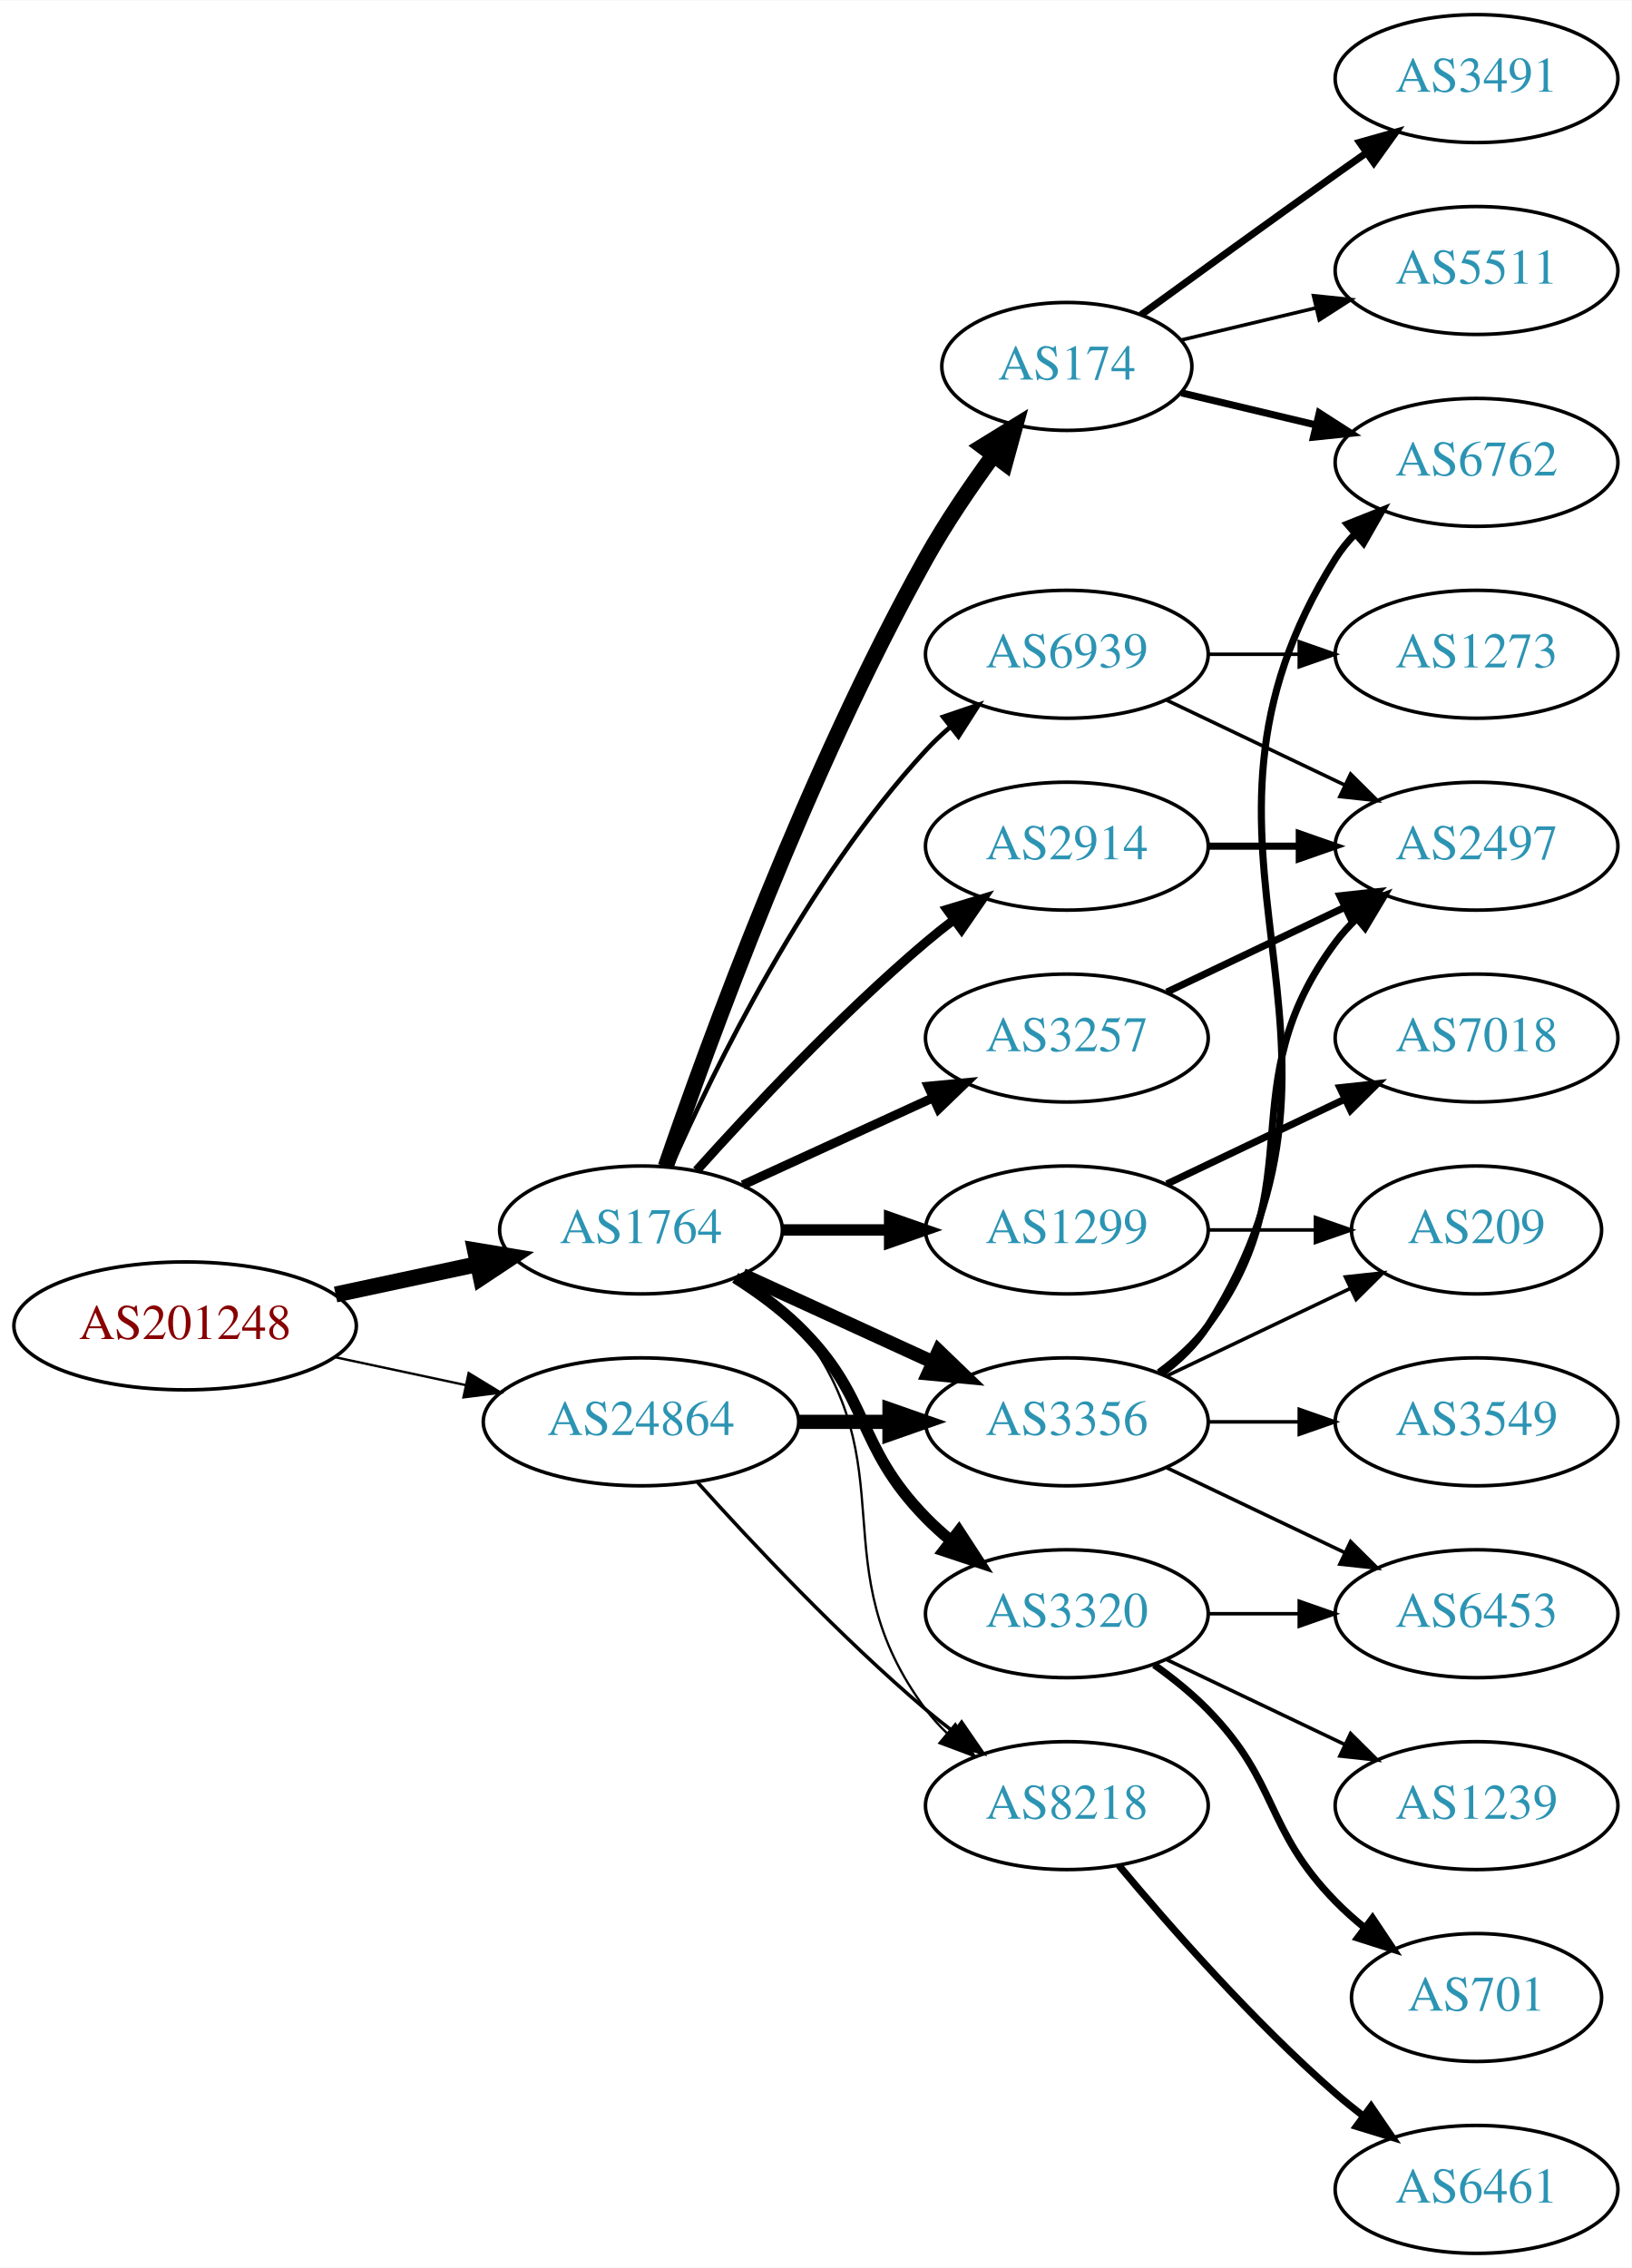
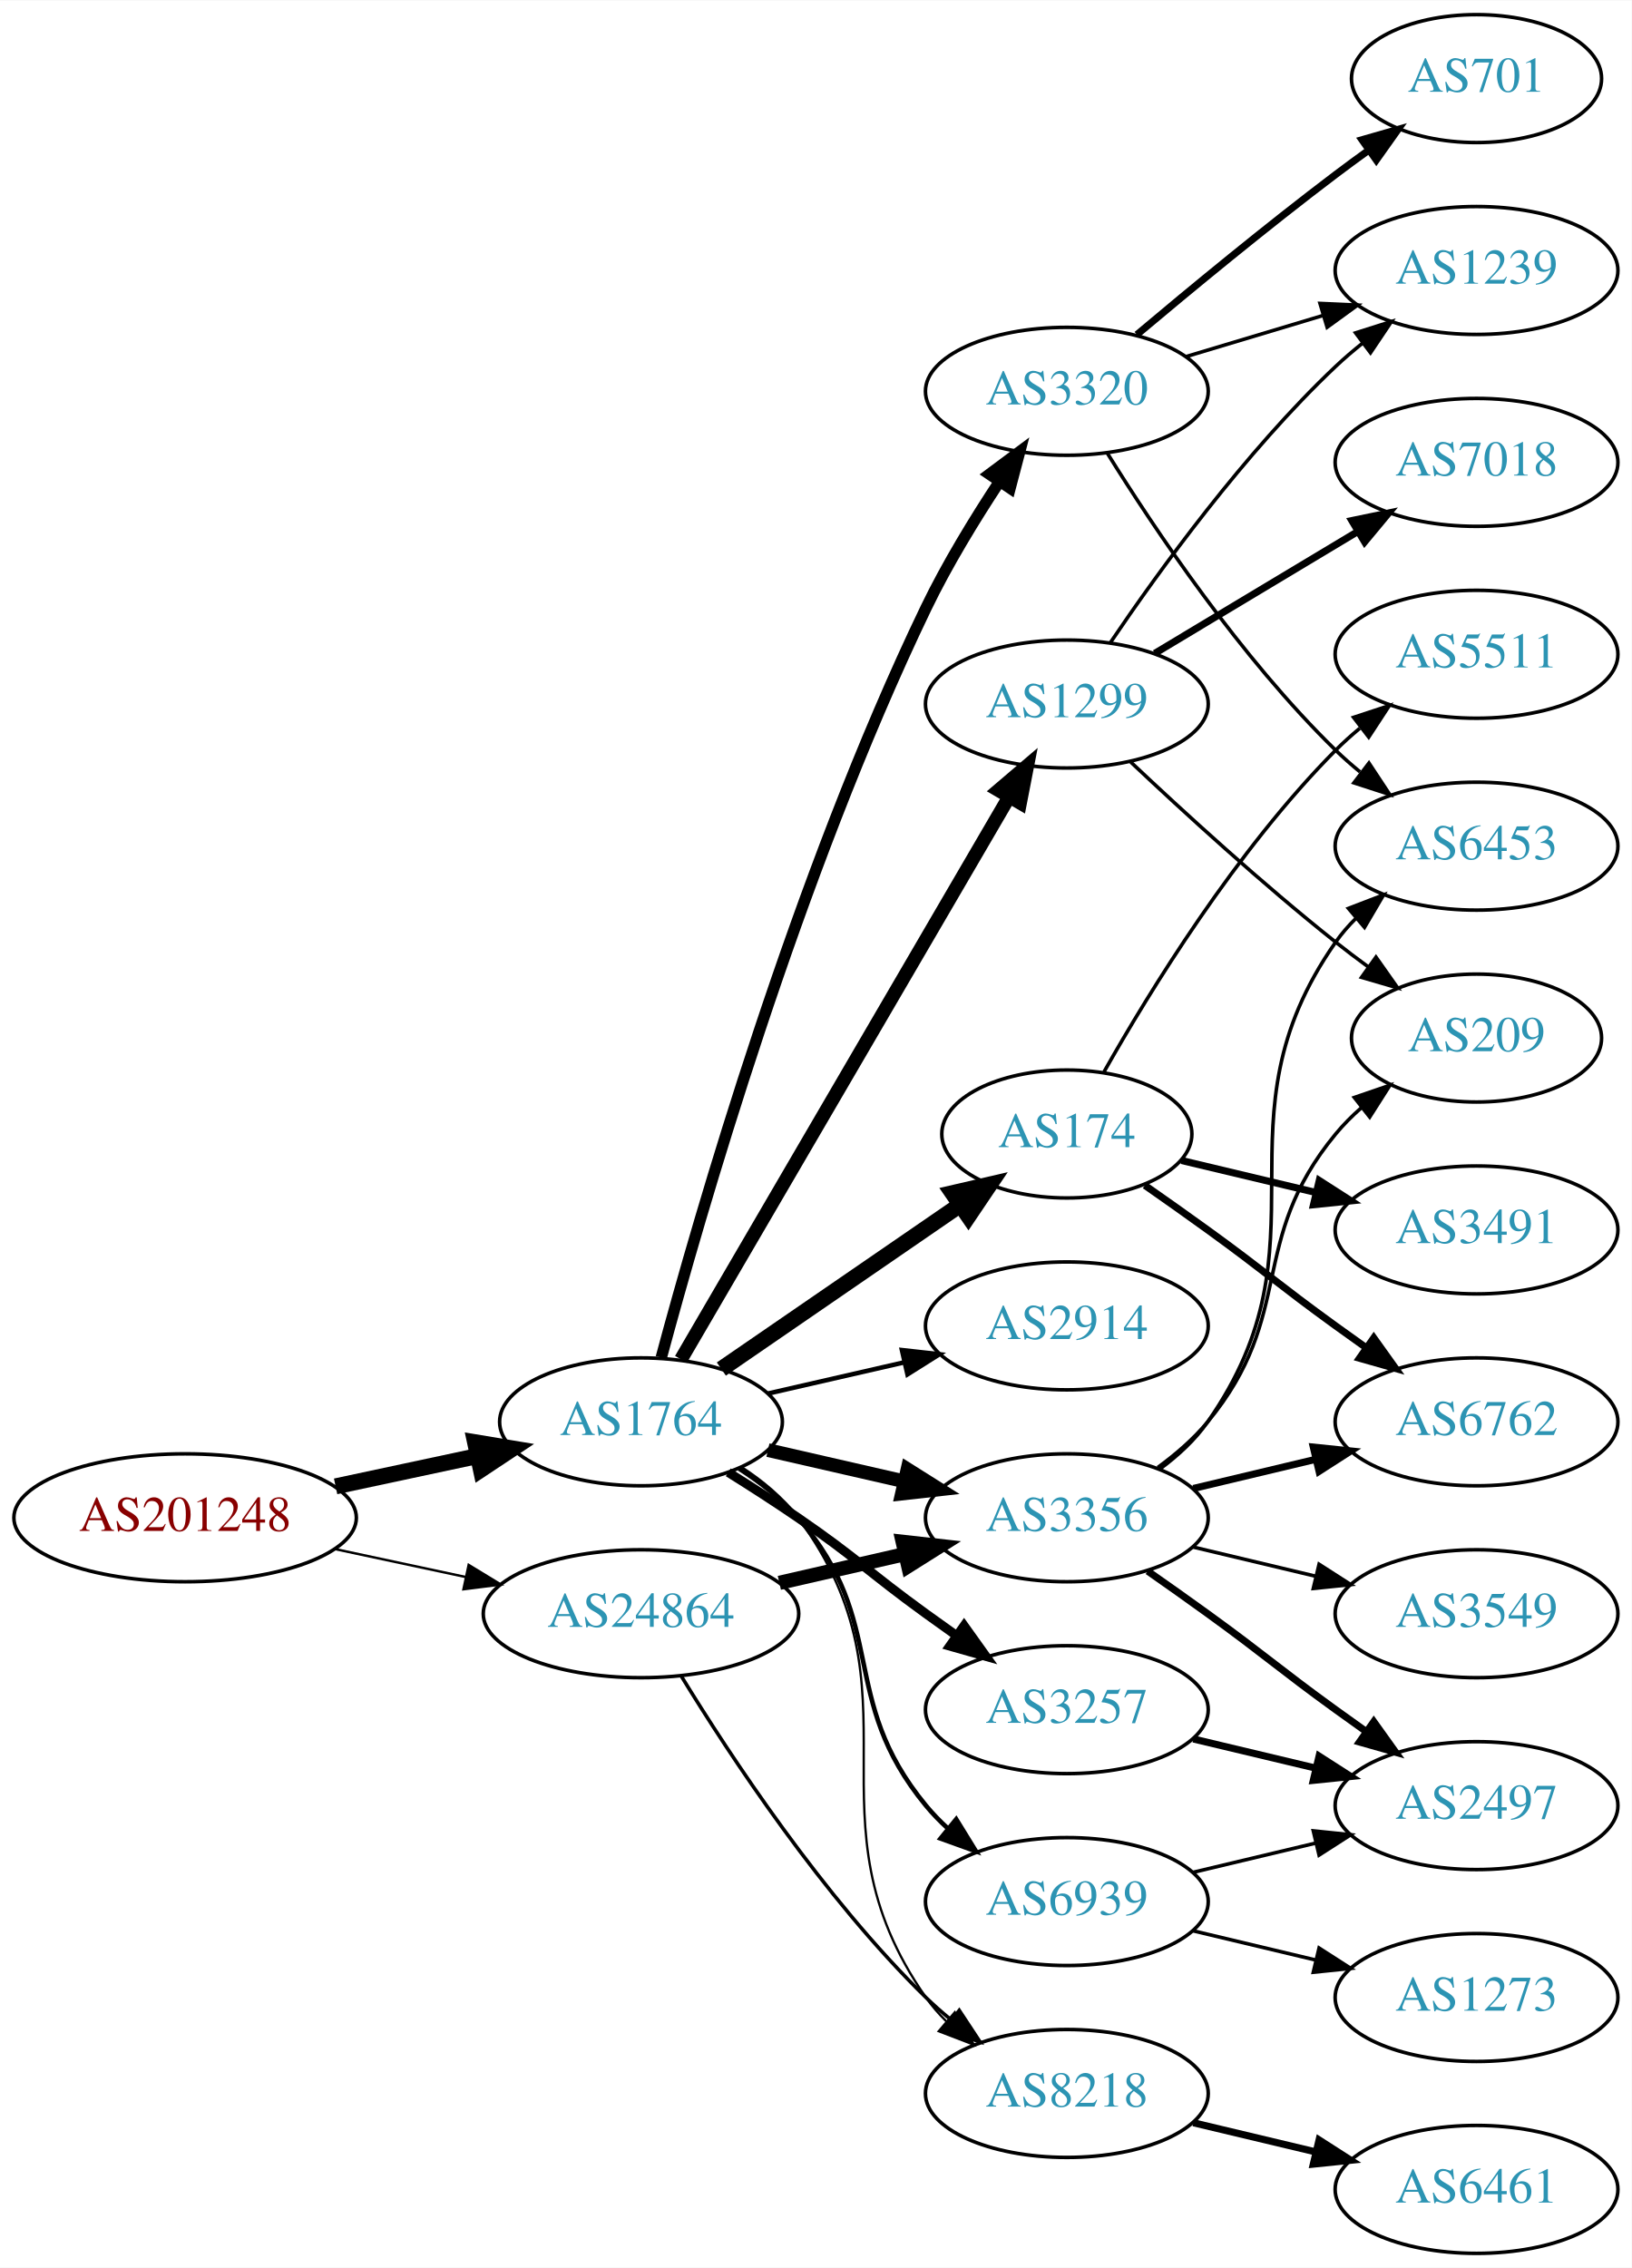
<svg xmlns="http://www.w3.org/2000/svg" xmlns:xlink="http://www.w3.org/1999/xlink" width="459pt" height="638pt" viewBox="0.00 0.00 459.17 638.00">
  <g id="graph0" class="graph" transform="scale(1 1) rotate(0) translate(4 634)">
    <polygon fill="white" stroke="none" points="-4,4 -4,-634 455.17,-634 455.17,4 -4,4" />
    <g id="node1" class="node">
      <g id="a_node1">
        <a xlink:href="/asn/201248" xlink:title="AS201248 ~ SCC EDV-Beratung AG [AT]">
-           <ellipse fill="#ffffff" stroke="black" cx="48.096" cy="-261" rx="48.192" ry="18" />
-           <text text-anchor="middle" x="48.096" y="-257.3" font-family="Times,serif" font-size="14.00" fill="#880000">AS201248</text>
+           <ellipse fill="#ffffff" stroke="black" cx="48.096" cy="-207" rx="48.192" ry="18" />
+           <text text-anchor="middle" x="48.096" y="-203.3" font-family="Times,serif" font-size="14.00" fill="#880000">AS201248</text>
        </a>
      </g>
    </g>
    <g id="node2" class="node">
      <g id="a_node2">
        <a xlink:href="/asn/1764" xlink:title="AS1764 ~ NEXTLAYER-AS [AT]">
-           <ellipse fill="#ffffff" stroke="black" cx="176.388" cy="-288" rx="39.794" ry="18" />
-           <text text-anchor="middle" x="176.388" y="-284.3" font-family="Times,serif" font-size="14.00" fill="#2c94b3">AS1764</text>
+           <ellipse fill="#ffffff" stroke="black" cx="176.388" cy="-234" rx="39.794" ry="18" />
+           <text text-anchor="middle" x="176.388" y="-230.3" font-family="Times,serif" font-size="14.00" fill="#2c94b3">AS1764</text>
        </a>
      </g>
    </g>
    <g id="edge1" class="edge">
-       <path fill="none" stroke="black" stroke-width="4.5" d="M90.448,-269.841C103.163,-272.559 117.222,-275.565 130.181,-278.335" />
-       <polygon fill="black" stroke="black" stroke-width="4.5" points="129.69,-282.257 140.292,-280.497 131.336,-274.556 129.69,-282.257" />
+       <path fill="none" stroke="black" stroke-width="4.5" d="M90.448,-215.841C103.163,-218.559 117.222,-221.565 130.181,-224.335" />
+       <polygon fill="black" stroke="black" stroke-width="4.5" points="129.69,-228.257 140.292,-226.497 131.336,-220.556 129.69,-228.257" />
    </g>
    <g id="node3" class="node">
      <g id="a_node3">
        <a xlink:href="/asn/24864" xlink:title="AS24864 ~ Raiffeisen Informatik GmbH [AT]">
-           <ellipse fill="#ffffff" stroke="black" cx="176.388" cy="-234" rx="44.393" ry="18" />
-           <text text-anchor="middle" x="176.388" y="-230.3" font-family="Times,serif" font-size="14.00" fill="#2c94b3">AS24864</text>
+           <ellipse fill="#ffffff" stroke="black" cx="176.388" cy="-180" rx="44.393" ry="18" />
+           <text text-anchor="middle" x="176.388" y="-176.3" font-family="Times,serif" font-size="14.00" fill="#2c94b3">AS24864</text>
        </a>
      </g>
    </g>
    <g id="edge2" class="edge">
-       <path fill="none" stroke="black" stroke-width="0.662" d="M90.448,-252.159C102.138,-249.66 114.964,-246.918 127.027,-244.339" />
-       <polygon fill="black" stroke="black" stroke-width="0.662" points="127.891,-247.733 136.939,-242.22 126.428,-240.888 127.891,-247.733" />
+       <path fill="none" stroke="black" stroke-width="0.682" d="M90.448,-198.159C102.138,-195.66 114.964,-192.918 127.027,-190.339" />
+       <polygon fill="black" stroke="black" stroke-width="0.682" points="127.891,-193.733 136.939,-188.22 126.428,-186.888 127.891,-193.733" />
    </g>
    <g id="node4" class="node">
      <g id="a_node4">
        <a xlink:href="/asn/2914" xlink:title="AS2914 ~ NTT America, Inc. [US]">
-           <ellipse fill="#ffffff" stroke="black" cx="296.23" cy="-396" rx="39.794" ry="18" />
-           <text text-anchor="middle" x="296.23" y="-392.3" font-family="Times,serif" font-size="14.00" fill="#2c94b3">AS2914</text>
+           <ellipse fill="#ffffff" stroke="black" cx="296.23" cy="-261" rx="39.794" ry="18" />
+           <text text-anchor="middle" x="296.23" y="-257.3" font-family="Times,serif" font-size="14.00" fill="#2c94b3">AS2914</text>
        </a>
      </g>
    </g>
    <g id="edge3" class="edge">
-       <path fill="none" stroke="black" stroke-width="2.571" d="M192.034,-304.725C207.334,-321.765 232.432,-348.523 256.584,-369 259.081,-371.117 261.741,-373.232 264.453,-375.293" />
-       <polygon fill="black" stroke="black" stroke-width="2.571" points="262.489,-378.194 272.629,-381.266 266.619,-372.541 262.489,-378.194" />
+       <path fill="none" stroke="black" stroke-width="1.286" d="M212.107,-241.955C224.107,-244.704 237.728,-247.825 250.42,-250.733" />
+       <polygon fill="black" stroke="black" stroke-width="1.286" points="249.823,-254.187 260.352,-253.009 251.386,-247.364 249.823,-254.187" />
    </g>
    <g id="node5" class="node">
      <g id="a_node5">
-         <a xlink:href="/asn/1299" xlink:title="AS1299 ~ Telia Carrier [EU]">
-           <ellipse fill="#ffffff" stroke="black" cx="296.23" cy="-288" rx="39.794" ry="18" />
-           <text text-anchor="middle" x="296.23" y="-284.3" font-family="Times,serif" font-size="14.00" fill="#2c94b3">AS1299</text>
+         <a xlink:href="/asn/3356" xlink:title="AS3356 ~ Level 3 Parent, LLC [US]">
+           <ellipse fill="#ffffff" stroke="black" cx="296.23" cy="-207" rx="39.794" ry="18" />
+           <text text-anchor="middle" x="296.23" y="-203.3" font-family="Times,serif" font-size="14.00" fill="#2c94b3">AS3356</text>
        </a>
      </g>
    </g>
    <g id="edge4" class="edge">
-       <path fill="none" stroke="black" stroke-width="3.214" d="M216.3,-288C225.854,-288 236.203,-288 246.166,-288" />
-       <polygon fill="black" stroke="black" stroke-width="3.214" points="246.358,-291.5 256.358,-288 246.358,-284.5 246.358,-291.5" />
+       <path fill="none" stroke="black" stroke-width="3.857" d="M212.107,-226.045C224.107,-223.296 237.728,-220.175 250.42,-217.267" />
+       <polygon fill="black" stroke="black" stroke-width="3.857" points="251.386,-220.636 260.352,-214.991 249.823,-213.813 251.386,-220.636" />
    </g>
    <g id="node6" class="node">
      <g id="a_node6">
-         <a xlink:href="/asn/3320" xlink:title="AS3320 ~ DTAG [DE]">
-           <ellipse fill="#ffffff" stroke="black" cx="296.23" cy="-180" rx="39.794" ry="18" />
-           <text text-anchor="middle" x="296.23" y="-176.3" font-family="Times,serif" font-size="14.00" fill="#2c94b3">AS3320</text>
+         <a xlink:href="/asn/3257" xlink:title="AS3257 ~ GTT [DE]">
+           <ellipse fill="#ffffff" stroke="black" cx="296.23" cy="-153" rx="39.794" ry="18" />
+           <text text-anchor="middle" x="296.23" y="-149.3" font-family="Times,serif" font-size="14.00" fill="#2c94b3">AS3257</text>
        </a>
      </g>
    </g>
    <g id="edge5" class="edge">
-       <path fill="none" stroke="black" stroke-width="3.214" d="M202.917,-274.538C209.079,-270.638 215.381,-266.052 220.584,-261 241.277,-240.906 236.411,-227.617 256.584,-207 258.676,-204.861 260.96,-202.782 263.337,-200.79" />
-       <polygon fill="black" stroke="black" stroke-width="3.214" points="265.855,-203.268 271.636,-194.389 261.58,-197.725 265.855,-203.268" />
+       <path fill="none" stroke="black" stroke-width="2.571" d="M200.936,-219.784C207.378,-215.76 214.311,-211.301 220.584,-207 237.078,-195.689 240.384,-191.729 256.584,-180 259.387,-177.971 262.318,-175.875 265.259,-173.79" />
+       <polygon fill="black" stroke="black" stroke-width="2.571" points="267.31,-176.627 273.473,-168.009 263.281,-170.903 267.31,-176.627" />
    </g>
    <g id="node7" class="node">
      <g id="a_node7">
        <a xlink:href="/asn/174" xlink:title="AS174 ~ Cogent Communications [US]">
-           <ellipse fill="#ffffff" stroke="black" cx="296.23" cy="-531" rx="35.194" ry="18" />
-           <text text-anchor="middle" x="296.23" y="-527.3" font-family="Times,serif" font-size="14.00" fill="#2c94b3">AS174</text>
+           <ellipse fill="#ffffff" stroke="black" cx="296.23" cy="-315" rx="35.194" ry="18" />
+           <text text-anchor="middle" x="296.23" y="-311.3" font-family="Times,serif" font-size="14.00" fill="#2c94b3">AS174</text>
        </a>
      </g>
    </g>
    <g id="edge6" class="edge">
-       <path fill="none" stroke="black" stroke-width="4.5" d="M183.337,-305.811C195.103,-340.066 223.125,-417.041 256.584,-477 262.118,-486.918 269.116,-497.199 275.632,-506.096" />
-       <polygon fill="black" stroke="black" stroke-width="4.5" points="272.517,-508.506 281.667,-514.144 278.818,-503.781 272.517,-508.506" />
+       <path fill="none" stroke="black" stroke-width="4.5" d="M199.002,-248.857C217.839,-261.805 245.319,-280.693 266.095,-294.973" />
+       <polygon fill="black" stroke="black" stroke-width="4.5" points="264.072,-298.361 274.543,-300.781 268.533,-291.871 264.072,-298.361" />
    </g>
    <g id="node8" class="node">
      <g id="a_node8">
-         <a xlink:href="/asn/3356" xlink:title="AS3356 ~ Level 3 Parent, LLC [US]">
-           <ellipse fill="#ffffff" stroke="black" cx="296.23" cy="-234" rx="39.794" ry="18" />
-           <text text-anchor="middle" x="296.23" y="-230.3" font-family="Times,serif" font-size="14.00" fill="#2c94b3">AS3356</text>
+         <a xlink:href="/asn/8218" xlink:title="AS8218 ~ legacy Neotelecoms [FR]">
+           <ellipse fill="#ffffff" stroke="black" cx="296.23" cy="-45" rx="39.794" ry="18" />
+           <text text-anchor="middle" x="296.23" y="-41.3" font-family="Times,serif" font-size="14.00" fill="#2c94b3">AS8218</text>
        </a>
      </g>
    </g>
    <g id="edge7" class="edge">
-       <path fill="none" stroke="black" stroke-width="3.857" d="M205.016,-275.339C220.973,-268.027 241.244,-258.739 258.527,-250.819" />
-       <polygon fill="black" stroke="black" stroke-width="3.857" points="260.141,-253.929 267.774,-246.581 257.225,-247.565 260.141,-253.929" />
+       <path fill="none" stroke="black" stroke-width="0.643" d="M204.603,-221.331C210.584,-217.461 216.379,-212.69 220.584,-207 257.487,-157.059 220.97,-122.869 256.584,-72 258.256,-69.611 260.211,-67.365 262.338,-65.267" />
+       <polygon fill="black" stroke="black" stroke-width="0.643" points="264.703,-67.851 270.071,-58.716 260.178,-62.51 264.703,-67.851" />
    </g>
    <g id="node9" class="node">
      <g id="a_node9">
-         <a xlink:href="/asn/3257" xlink:title="AS3257 ~ GTT [DE]">
-           <ellipse fill="#ffffff" stroke="black" cx="296.23" cy="-342" rx="39.794" ry="18" />
-           <text text-anchor="middle" x="296.23" y="-338.3" font-family="Times,serif" font-size="14.00" fill="#2c94b3">AS3257</text>
+         <a xlink:href="/asn/3320" xlink:title="AS3320 ~ DTAG [DE]">
+           <ellipse fill="#ffffff" stroke="black" cx="296.23" cy="-524" rx="39.794" ry="18" />
+           <text text-anchor="middle" x="296.23" y="-520.3" font-family="Times,serif" font-size="14.00" fill="#2c94b3">AS3320</text>
        </a>
      </g>
    </g>
    <g id="edge8" class="edge">
-       <path fill="none" stroke="black" stroke-width="2.571" d="M205.016,-300.661C220.973,-307.973 241.244,-317.261 258.527,-325.181" />
-       <polygon fill="black" stroke="black" stroke-width="2.571" points="257.225,-328.435 267.774,-329.419 260.141,-322.071 257.225,-328.435" />
+       <path fill="none" stroke="black" stroke-width="3.214" d="M182.095,-252.083C192.692,-291.522 220.35,-387.767 256.584,-463 262.449,-475.177 270.228,-487.917 277.269,-498.585" />
+       <polygon fill="black" stroke="black" stroke-width="3.214" points="274.455,-500.673 282.952,-507.002 280.257,-496.756 274.455,-500.673" />
    </g>
    <g id="node10" class="node">
      <g id="a_node10">
-         <a xlink:href="/asn/8218" xlink:title="AS8218 ~ legacy Neotelecoms [FR]">
-           <ellipse fill="#ffffff" stroke="black" cx="296.23" cy="-126" rx="39.794" ry="18" />
-           <text text-anchor="middle" x="296.23" y="-122.3" font-family="Times,serif" font-size="14.00" fill="#2c94b3">AS8218</text>
+         <a xlink:href="/asn/1299" xlink:title="AS1299 ~ Telia Carrier [EU]">
+           <ellipse fill="#ffffff" stroke="black" cx="296.23" cy="-436" rx="39.794" ry="18" />
+           <text text-anchor="middle" x="296.23" y="-432.3" font-family="Times,serif" font-size="14.00" fill="#2c94b3">AS1299</text>
        </a>
      </g>
    </g>
    <g id="edge9" class="edge">
-       <path fill="none" stroke="black" stroke-width="0.643" d="M204.359,-275.145C210.347,-271.28 216.207,-266.559 220.584,-261 251.882,-221.246 226.312,-193.542 256.584,-153 258.328,-150.664 260.336,-148.455 262.499,-146.383" />
-       <polygon fill="black" stroke="black" stroke-width="0.643" points="264.858,-148.973 270.299,-139.882 260.377,-143.595 264.858,-148.973" />
+       <path fill="none" stroke="black" stroke-width="3.857" d="M187.639,-251.573C208.411,-287.179 255.559,-367.998 279.961,-409.827" />
+       <polygon fill="black" stroke="black" stroke-width="3.857" points="277.024,-411.738 285.086,-418.612 283.07,-408.21 277.024,-411.738" />
    </g>
    <g id="node11" class="node">
      <g id="a_node11">
        <a xlink:href="/asn/6939" xlink:title="AS6939 ~ Hurricane Electric LLC [US]">
-           <ellipse fill="#ffffff" stroke="black" cx="296.23" cy="-450" rx="39.794" ry="18" />
-           <text text-anchor="middle" x="296.23" y="-446.3" font-family="Times,serif" font-size="14.00" fill="#2c94b3">AS6939</text>
+           <ellipse fill="#ffffff" stroke="black" cx="296.23" cy="-99" rx="39.794" ry="18" />
+           <text text-anchor="middle" x="296.23" y="-95.3" font-family="Times,serif" font-size="14.00" fill="#2c94b3">AS6939</text>
        </a>
      </g>
    </g>
    <g id="edge10" class="edge">
-       <path fill="none" stroke="black" stroke-width="1.286" d="M184.803,-305.761C196.872,-333.183 222.843,-386.473 256.584,-423 258.614,-425.198 260.853,-427.319 263.199,-429.34" />
-       <polygon fill="black" stroke="black" stroke-width="1.286" points="261.411,-432.386 271.443,-435.794 265.726,-426.874 261.411,-432.386" />
+       <path fill="none" stroke="black" stroke-width="1.286" d="M203.986,-220.836C209.986,-216.981 215.944,-212.341 220.584,-207 246.418,-177.258 231.519,-156.394 256.584,-126 258.439,-123.75 260.526,-121.604 262.745,-119.576" />
+       <polygon fill="black" stroke="black" stroke-width="1.286" points="265.093,-122.177 270.649,-113.156 260.68,-116.744 265.093,-122.177" />
    </g>
    <g id="edge29" class="edge">
-       <path fill="none" stroke="black" stroke-width="4" d="M220.599,-234C228.911,-234 237.674,-234 246.156,-234" />
-       <polygon fill="black" stroke="black" stroke-width="4" points="246.315,-237.5 256.315,-234 246.315,-230.5 246.315,-237.5" />
+       <path fill="none" stroke="black" stroke-width="4" d="M215.322,-188.692C226.563,-191.267 238.976,-194.111 250.599,-196.774" />
+       <polygon fill="black" stroke="black" stroke-width="4" points="250.031,-200.235 260.56,-199.057 251.595,-193.412 250.031,-200.235" />
    </g>
    <g id="edge30" class="edge">
-       <path fill="none" stroke="black" d="M192.32,-216.956C207.646,-199.903 232.582,-173.35 256.584,-153 259.081,-150.883 261.741,-148.768 264.453,-146.707" />
-       <polygon fill="black" stroke="black" points="266.619,-149.459 272.629,-140.734 262.489,-143.806 266.619,-149.459" />
-     </g>
-     <g id="node17" class="node">
-       <g id="a_node17">
-         <a xlink:href="/asn/2497" xlink:title="AS2497 ~ Internet Initiative Japan Inc. [JP]">
-           <ellipse fill="#ffffff" stroke="black" cx="411.523" cy="-396" rx="39.794" ry="18" />
-           <text text-anchor="middle" x="411.523" y="-392.3" font-family="Times,serif" font-size="14.00" fill="#2c94b3">AS2497</text>
-         </a>
-       </g>
-     </g>
-     <g id="edge16" class="edge">
-       <path fill="none" stroke="black" stroke-width="2" d="M335.902,-396C344.105,-396 352.869,-396 361.401,-396" />
-       <polygon fill="black" stroke="black" stroke-width="2" points="361.641,-399.5 371.641,-396 361.641,-392.5 361.641,-399.5" />
+       <path fill="none" stroke="black" d="M187.653,-162.56C201.462,-140.009 227.651,-100.278 256.584,-72 258.724,-69.908 261.041,-67.863 263.441,-65.894" />
+       <polygon fill="black" stroke="black" points="265.951,-68.382 271.782,-59.536 261.708,-62.815 265.951,-68.382" />
    </g>
    <g id="node12" class="node">
      <g id="a_node12">
-         <a xlink:href="/asn/7018" xlink:title="AS7018 ~ AT&amp;T Services, Inc. [US]">
-           <ellipse fill="#ffffff" stroke="black" cx="411.523" cy="-342" rx="39.794" ry="18" />
-           <text text-anchor="middle" x="411.523" y="-338.3" font-family="Times,serif" font-size="14.00" fill="#2c94b3">AS7018</text>
+         <a xlink:href="/asn/3549" xlink:title="AS3549 ~ Level 3 Parent, LLC [US]">
+           <ellipse fill="#ffffff" stroke="black" cx="411.523" cy="-180" rx="39.794" ry="18" />
+           <text text-anchor="middle" x="411.523" y="-176.3" font-family="Times,serif" font-size="14.00" fill="#2c94b3">AS3549</text>
        </a>
      </g>
    </g>
    <g id="edge11" class="edge">
-       <path fill="none" stroke="black" stroke-width="2" d="M324.367,-300.934C339.361,-308.081 358.182,-317.052 374.405,-324.785" />
-       <polygon fill="black" stroke="black" stroke-width="2" points="373.075,-328.028 383.608,-329.171 376.087,-321.709 373.075,-328.028" />
+       <path fill="none" stroke="black" d="M331.837,-198.752C342.709,-196.162 354.863,-193.265 366.305,-190.538" />
+       <polygon fill="black" stroke="black" points="367.212,-193.92 376.128,-188.197 365.589,-187.111 367.212,-193.92" />
    </g>
    <g id="node13" class="node">
      <g id="a_node13">
-         <a xlink:href="/asn/209" xlink:title="AS209 ~ CenturyLink Communications, LLC [US]">
-           <ellipse fill="#ffffff" stroke="black" cx="411.523" cy="-288" rx="35.194" ry="18" />
-           <text text-anchor="middle" x="411.523" y="-284.3" font-family="Times,serif" font-size="14.00" fill="#2c94b3">AS209</text>
+         <a xlink:href="/asn/2497" xlink:title="AS2497 ~ Internet Initiative Japan Inc. [JP]">
+           <ellipse fill="#ffffff" stroke="black" cx="411.523" cy="-126" rx="39.794" ry="18" />
+           <text text-anchor="middle" x="411.523" y="-122.3" font-family="Times,serif" font-size="14.00" fill="#2c94b3">AS2497</text>
        </a>
      </g>
    </g>
    <g id="edge12" class="edge">
-       <path fill="none" stroke="black" d="M335.902,-288C345.608,-288 356.098,-288 366.061,-288" />
-       <polygon fill="black" stroke="black" points="366.198,-291.5 376.198,-288 366.198,-284.5 366.198,-291.5" />
+       <path fill="none" stroke="black" stroke-width="2" d="M318.987,-191.991C324.522,-188.121 330.44,-183.936 335.877,-180 352.076,-168.271 355.677,-164.729 371.877,-153 374.68,-150.971 377.611,-148.875 380.552,-146.79" />
+       <polygon fill="black" stroke="black" stroke-width="2" points="382.603,-149.627 388.766,-141.009 378.574,-143.903 382.603,-149.627" />
    </g>
    <g id="node14" class="node">
      <g id="a_node14">
-         <a xlink:href="/asn/1239" xlink:title="AS1239 ~ Sprint [US]">
-           <ellipse fill="#ffffff" stroke="black" cx="411.523" cy="-126" rx="39.794" ry="18" />
-           <text text-anchor="middle" x="411.523" y="-122.3" font-family="Times,serif" font-size="14.00" fill="#2c94b3">AS1239</text>
+         <a xlink:href="/asn/6453" xlink:title="AS6453 ~ TATA COMMUNICATIONS (AMERICA) INC [US]">
+           <ellipse fill="#ffffff" stroke="black" cx="411.523" cy="-396" rx="39.794" ry="18" />
+           <text text-anchor="middle" x="411.523" y="-392.3" font-family="Times,serif" font-size="14.00" fill="#2c94b3">AS6453</text>
        </a>
      </g>
    </g>
    <g id="edge13" class="edge">
-       <path fill="none" stroke="black" d="M324.367,-167.066C339.361,-159.919 358.182,-150.948 374.405,-143.215" />
-       <polygon fill="black" stroke="black" points="376.087,-146.291 383.608,-138.829 373.075,-139.972 376.087,-146.291" />
+       <path fill="none" stroke="black" d="M322.39,-220.716C327.454,-224.455 332.309,-228.904 335.877,-234 371.49,-284.869 336.263,-318.131 371.877,-369 373.549,-371.389 375.504,-373.635 377.631,-375.733" />
+       <polygon fill="black" stroke="black" points="375.471,-378.49 385.364,-382.284 379.996,-373.149 375.471,-378.49" />
    </g>
    <g id="node15" class="node">
      <g id="a_node15">
-         <a xlink:href="/asn/701" xlink:title="AS701 ~ UUNET [US]">
-           <ellipse fill="#ffffff" stroke="black" cx="411.523" cy="-72" rx="35.194" ry="18" />
-           <text text-anchor="middle" x="411.523" y="-68.3" font-family="Times,serif" font-size="14.00" fill="#2c94b3">AS701</text>
+         <a xlink:href="/asn/6762" xlink:title="AS6762 ~ TELECOM ITALIA SPARKLE S.p.A. [IT]">
+           <ellipse fill="#ffffff" stroke="black" cx="411.523" cy="-234" rx="39.794" ry="18" />
+           <text text-anchor="middle" x="411.523" y="-230.3" font-family="Times,serif" font-size="14.00" fill="#2c94b3">AS6762</text>
        </a>
      </g>
    </g>
    <g id="edge14" class="edge">
-       <path fill="none" stroke="black" stroke-width="2" d="M320.824,-165.611C326.08,-161.852 331.412,-157.563 335.877,-153 356.049,-132.383 351.704,-119.617 371.877,-99 374.356,-96.466 377.102,-94.017 379.955,-91.696" />
-       <polygon fill="black" stroke="black" stroke-width="2" points="382.257,-94.343 388.14,-85.532 378.046,-88.752 382.257,-94.343" />
+       <path fill="none" stroke="black" stroke-width="2" d="M331.837,-215.248C342.709,-217.838 354.863,-220.735 366.305,-223.462" />
+       <polygon fill="black" stroke="black" stroke-width="2" points="365.589,-226.889 376.128,-225.803 367.212,-220.08 365.589,-226.889" />
    </g>
    <g id="node16" class="node">
      <g id="a_node16">
-         <a xlink:href="/asn/6453" xlink:title="AS6453 ~ TATA COMMUNICATIONS (AMERICA) INC [US]">
-           <ellipse fill="#ffffff" stroke="black" cx="411.523" cy="-180" rx="39.794" ry="18" />
-           <text text-anchor="middle" x="411.523" y="-176.3" font-family="Times,serif" font-size="14.00" fill="#2c94b3">AS6453</text>
+         <a xlink:href="/asn/209" xlink:title="AS209 ~ CenturyLink Communications, LLC [US]">
+           <ellipse fill="#ffffff" stroke="black" cx="411.523" cy="-342" rx="35.194" ry="18" />
+           <text text-anchor="middle" x="411.523" y="-338.3" font-family="Times,serif" font-size="14.00" fill="#2c94b3">AS209</text>
        </a>
      </g>
    </g>
    <g id="edge15" class="edge">
-       <path fill="none" stroke="black" d="M335.902,-180C344.105,-180 352.869,-180 361.401,-180" />
-       <polygon fill="black" stroke="black" points="361.641,-183.5 371.641,-180 361.641,-176.5 361.641,-183.5" />
+       <path fill="none" stroke="black" d="M321.811,-221.156C326.905,-224.872 331.919,-229.201 335.877,-234 360.941,-264.394 346.812,-284.606 371.877,-315 374.012,-317.589 376.454,-320.041 379.051,-322.334" />
+       <polygon fill="black" stroke="black" points="377.128,-325.275 387.15,-328.712 381.459,-319.775 377.128,-325.275" />
+     </g>
+     <g id="edge26" class="edge">
+       <path fill="none" stroke="black" stroke-width="2" d="M331.837,-144.752C342.709,-142.162 354.863,-139.265 366.305,-136.538" />
+       <polygon fill="black" stroke="black" stroke-width="2" points="367.212,-139.92 376.128,-134.197 365.589,-133.111 367.212,-139.92" />
+     </g>
+     <g id="edge18" class="edge">
+       <path fill="none" stroke="black" stroke-width="2" d="M318.18,-300.555C323.943,-296.529 330.175,-292.128 335.877,-288 352.076,-276.271 355.677,-272.729 371.877,-261 374.68,-258.971 377.611,-256.875 380.552,-254.79" />
+       <polygon fill="black" stroke="black" stroke-width="2" points="382.603,-257.627 388.766,-249.009 378.574,-251.903 382.603,-257.627" />
    </g>
    <g id="node18" class="node">
      <g id="a_node18">
        <a xlink:href="/asn/3491" xlink:title="AS3491 ~ PCCW Global, Inc. [US]">
-           <ellipse fill="#ffffff" stroke="black" cx="411.523" cy="-612" rx="39.794" ry="18" />
-           <text text-anchor="middle" x="411.523" y="-608.3" font-family="Times,serif" font-size="14.00" fill="#2c94b3">AS3491</text>
+           <ellipse fill="#ffffff" stroke="black" cx="411.523" cy="-288" rx="39.794" ry="18" />
+           <text text-anchor="middle" x="411.523" y="-284.3" font-family="Times,serif" font-size="14.00" fill="#2c94b3">AS3491</text>
        </a>
      </g>
    </g>
    <g id="edge17" class="edge">
-       <path fill="none" stroke="black" stroke-width="2" d="M317.126,-545.529C332.128,-556.45 353.235,-571.747 371.877,-585 374.697,-587.005 377.64,-589.085 380.588,-591.159" />
-       <polygon fill="black" stroke="black" stroke-width="2" points="378.616,-594.05 388.813,-596.926 382.634,-588.319 378.616,-594.05" />
+       <path fill="none" stroke="black" stroke-width="2" d="M328.488,-307.551C340.168,-304.767 353.663,-301.551 366.293,-298.541" />
+       <polygon fill="black" stroke="black" stroke-width="2" points="367.268,-301.907 376.184,-296.184 365.645,-295.097 367.268,-301.907" />
    </g>
    <g id="node19" class="node">
      <g id="a_node19">
-         <a xlink:href="/asn/6762" xlink:title="AS6762 ~ TELECOM ITALIA SPARKLE S.p.A. [IT]">
-           <ellipse fill="#ffffff" stroke="black" cx="411.523" cy="-504" rx="39.794" ry="18" />
-           <text text-anchor="middle" x="411.523" y="-500.3" font-family="Times,serif" font-size="14.00" fill="#2c94b3">AS6762</text>
-         </a>
-       </g>
-     </g>
-     <g id="edge18" class="edge">
-       <path fill="none" stroke="black" stroke-width="2" d="M328.488,-523.551C340.168,-520.767 353.663,-517.551 366.293,-514.541" />
-       <polygon fill="black" stroke="black" stroke-width="2" points="367.268,-517.907 376.184,-512.184 365.645,-511.097 367.268,-517.907" />
-     </g>
-     <g id="node20" class="node">
-       <g id="a_node20">
        <a xlink:href="/asn/5511" xlink:title="AS5511 ~ Orange S.A. [FR]">
-           <ellipse fill="#ffffff" stroke="black" cx="411.523" cy="-558" rx="39.794" ry="18" />
-           <text text-anchor="middle" x="411.523" y="-554.3" font-family="Times,serif" font-size="14.00" fill="#2c94b3">AS5511</text>
+           <ellipse fill="#ffffff" stroke="black" cx="411.523" cy="-450" rx="39.794" ry="18" />
+           <text text-anchor="middle" x="411.523" y="-446.3" font-family="Times,serif" font-size="14.00" fill="#2c94b3">AS5511</text>
        </a>
      </g>
    </g>
    <g id="edge19" class="edge">
-       <path fill="none" stroke="black" d="M328.488,-538.449C340.168,-541.233 353.663,-544.449 366.293,-547.459" />
-       <polygon fill="black" stroke="black" points="365.645,-550.903 376.184,-549.816 367.268,-544.093 365.645,-550.903" />
-     </g>
-     <g id="edge24" class="edge">
-       <path fill="none" stroke="black" d="M324.367,-246.934C339.798,-254.29 359.284,-263.577 375.819,-271.459" />
-       <polygon fill="black" stroke="black" points="374.628,-274.768 385.161,-275.911 377.64,-268.449 374.628,-274.768" />
-     </g>
-     <g id="edge20" class="edge">
-       <path fill="none" stroke="black" d="M324.367,-221.066C339.361,-213.919 358.182,-204.948 374.405,-197.215" />
-       <polygon fill="black" stroke="black" points="376.087,-200.291 383.608,-192.829 373.075,-193.972 376.087,-200.291" />
-     </g>
-     <g id="edge21" class="edge">
-       <path fill="none" stroke="black" stroke-width="2" d="M322.161,-247.882C327.237,-251.611 332.155,-256.016 335.877,-261 366.148,-301.542 341.605,-328.458 371.877,-369 373.621,-371.336 375.628,-373.545 377.792,-375.617" />
-       <polygon fill="black" stroke="black" stroke-width="2" points="375.67,-378.405 385.592,-382.118 380.151,-373.027 375.67,-378.405" />
-     </g>
-     <g id="edge22" class="edge">
-       <path fill="none" stroke="black" stroke-width="2" d="M322.756,-247.472C327.801,-251.223 332.556,-255.74 335.877,-261 387.826,-343.3 319.927,-394.7 371.877,-477 373.433,-479.466 375.305,-481.768 377.374,-483.905" />
-       <polygon fill="black" stroke="black" stroke-width="2" points="375.153,-486.611 384.997,-490.528 379.743,-481.327 375.153,-486.611" />
-     </g>
-     <g id="node21" class="node">
-       <g id="a_node21">
-         <a xlink:href="/asn/3549" xlink:title="AS3549 ~ Level 3 Parent, LLC [US]">
-           <ellipse fill="#ffffff" stroke="black" cx="411.523" cy="-234" rx="39.794" ry="18" />
-           <text text-anchor="middle" x="411.523" y="-230.3" font-family="Times,serif" font-size="14.00" fill="#2c94b3">AS3549</text>
-         </a>
-       </g>
-     </g>
-     <g id="edge23" class="edge">
-       <path fill="none" stroke="black" d="M335.902,-234C344.105,-234 352.869,-234 361.401,-234" />
-       <polygon fill="black" stroke="black" points="361.641,-237.5 371.641,-234 361.641,-230.5 361.641,-237.5" />
-     </g>
-     <g id="edge26" class="edge">
-       <path fill="none" stroke="black" stroke-width="2" d="M324.367,-354.934C339.361,-362.081 358.182,-371.052 374.405,-378.785" />
-       <polygon fill="black" stroke="black" stroke-width="2" points="373.075,-382.028 383.608,-383.171 376.087,-375.709 373.075,-382.028" />
-     </g>
-     <g id="node22" class="node">
-       <g id="a_node22">
+       <path fill="none" stroke="black" d="M306.69,-332.49C319.472,-355.096 343.904,-394.886 371.877,-423 373.987,-425.121 376.283,-427.188 378.669,-429.171" />
+       <polygon fill="black" stroke="black" points="376.921,-432.242 386.984,-435.556 381.184,-426.69 376.921,-432.242" />
+     </g>
+     <g id="node17" class="node">
+       <g id="a_node17">
        <a xlink:href="/asn/6461" xlink:title="AS6461 ~ Zayo Bandwidth [US]">
          <ellipse fill="#ffffff" stroke="black" cx="411.523" cy="-18" rx="39.794" ry="18" />
          <text text-anchor="middle" x="411.523" y="-14.3" font-family="Times,serif" font-size="14.00" fill="#2c94b3">AS6461</text>
        </a>
      </g>
    </g>
+     <g id="edge16" class="edge">
+       <path fill="none" stroke="black" stroke-width="2" d="M331.837,-36.752C342.709,-34.162 354.863,-31.265 366.305,-28.538" />
+       <polygon fill="black" stroke="black" stroke-width="2" points="367.212,-31.92 376.128,-26.197 365.589,-25.111 367.212,-31.92" />
+     </g>
+     <g id="edge22" class="edge">
+       <path fill="none" stroke="black" d="M307.618,-506.593C320.831,-485.337 345.163,-449.011 371.877,-423 374.021,-420.912 376.341,-418.87 378.742,-416.903" />
+       <polygon fill="black" stroke="black" points="381.252,-419.391 387.088,-410.548 377.011,-413.822 381.252,-419.391" />
+     </g>
+     <g id="node20" class="node">
+       <g id="a_node20">
+         <a xlink:href="/asn/701" xlink:title="AS701 ~ UUNET [US]">
+           <ellipse fill="#ffffff" stroke="black" cx="411.523" cy="-612" rx="35.194" ry="18" />
+           <text text-anchor="middle" x="411.523" y="-608.3" font-family="Times,serif" font-size="14.00" fill="#2c94b3">AS701</text>
+         </a>
+       </g>
+     </g>
+     <g id="edge20" class="edge">
+       <path fill="none" stroke="black" stroke-width="2" d="M315.937,-539.945C330.849,-552.493 352.387,-570.262 371.877,-585 374.859,-587.255 378.008,-589.566 381.169,-591.84" />
+       <polygon fill="black" stroke="black" stroke-width="2" points="379.274,-594.787 389.458,-597.711 383.32,-589.075 379.274,-594.787" />
+     </g>
+     <g id="node21" class="node">
+       <g id="a_node21">
+         <a xlink:href="/asn/1239" xlink:title="AS1239 ~ Sprint [US]">
+           <ellipse fill="#ffffff" stroke="black" cx="411.523" cy="-558" rx="39.794" ry="18" />
+           <text text-anchor="middle" x="411.523" y="-554.3" font-family="Times,serif" font-size="14.00" fill="#2c94b3">AS1239</text>
+         </a>
+       </g>
+     </g>
+     <g id="edge21" class="edge">
+       <path fill="none" stroke="black" d="M329.695,-533.743C341.665,-537.335 355.408,-541.46 368.127,-545.277" />
+       <polygon fill="black" stroke="black" points="367.469,-548.733 378.053,-548.256 369.481,-542.029 367.469,-548.733" />
+     </g>
    <g id="edge25" class="edge">
-       <path fill="none" stroke="black" stroke-width="2" d="M310.86,-109.183C325.143,-92.071 348.689,-65.255 371.877,-45 374.342,-42.846 376.981,-40.706 379.678,-38.628" />
-       <polygon fill="black" stroke="black" stroke-width="2" points="381.851,-41.375 387.832,-32.63 377.703,-35.736 381.851,-41.375" />
+       <path fill="none" stroke="black" d="M314.205,-419.68C329.007,-405.716 351.276,-385.342 371.877,-369 374.806,-366.676 377.921,-364.322 381.062,-362.022" />
+       <polygon fill="black" stroke="black" points="383.223,-364.779 389.326,-356.119 379.154,-359.083 383.223,-364.779" />
+     </g>
+     <g id="edge24" class="edge">
+       <path fill="none" stroke="black" d="M308.55,-453.378C322.124,-473.444 346.269,-506.792 371.877,-531 374.256,-533.249 376.835,-535.454 379.493,-537.575" />
+       <polygon fill="black" stroke="black" points="377.486,-540.444 387.587,-543.64 381.684,-534.843 377.486,-540.444" />
+     </g>
+     <g id="node22" class="node">
+       <g id="a_node22">
+         <a xlink:href="/asn/7018" xlink:title="AS7018 ~ AT&amp;T Services, Inc. [US]">
+           <ellipse fill="#ffffff" stroke="black" cx="411.523" cy="-504" rx="39.794" ry="18" />
+           <text text-anchor="middle" x="411.523" y="-500.3" font-family="Times,serif" font-size="14.00" fill="#2c94b3">AS7018</text>
+         </a>
+       </g>
+     </g>
+     <g id="edge23" class="edge">
+       <path fill="none" stroke="black" stroke-width="2" d="M320.98,-450.255C337.597,-460.229 359.993,-473.671 378.229,-484.617" />
+       <polygon fill="black" stroke="black" stroke-width="2" points="376.429,-487.618 386.804,-489.764 380.032,-481.616 376.429,-487.618" />
    </g>
    <g id="edge27" class="edge">
-       <path fill="none" stroke="black" d="M324.367,-437.066C339.361,-429.919 358.182,-420.948 374.405,-413.215" />
-       <polygon fill="black" stroke="black" points="376.087,-416.291 383.608,-408.829 373.075,-409.972 376.087,-416.291" />
+       <path fill="none" stroke="black" d="M331.837,-107.248C342.709,-109.838 354.863,-112.735 366.305,-115.462" />
+       <polygon fill="black" stroke="black" points="365.589,-118.889 376.128,-117.803 367.212,-112.08 365.589,-118.889" />
    </g>
    <g id="node23" class="node">
      <g id="a_node23">
        <a xlink:href="/asn/1273" xlink:title="AS1273 ~ Vodafone Group PLC [EU]">
-           <ellipse fill="#ffffff" stroke="black" cx="411.523" cy="-450" rx="39.794" ry="18" />
-           <text text-anchor="middle" x="411.523" y="-446.3" font-family="Times,serif" font-size="14.00" fill="#2c94b3">AS1273</text>
+           <ellipse fill="#ffffff" stroke="black" cx="411.523" cy="-72" rx="39.794" ry="18" />
+           <text text-anchor="middle" x="411.523" y="-68.3" font-family="Times,serif" font-size="14.00" fill="#2c94b3">AS1273</text>
        </a>
      </g>
    </g>
    <g id="edge28" class="edge">
-       <path fill="none" stroke="black" d="M335.902,-450C344.105,-450 352.869,-450 361.401,-450" />
-       <polygon fill="black" stroke="black" points="361.641,-453.5 371.641,-450 361.641,-446.5 361.641,-453.5" />
+       <path fill="none" stroke="black" d="M331.837,-90.752C342.709,-88.162 354.863,-85.265 366.305,-82.538" />
+       <polygon fill="black" stroke="black" points="367.212,-85.92 376.128,-80.197 365.589,-79.111 367.212,-85.92" />
    </g>
  </g>
</svg>
